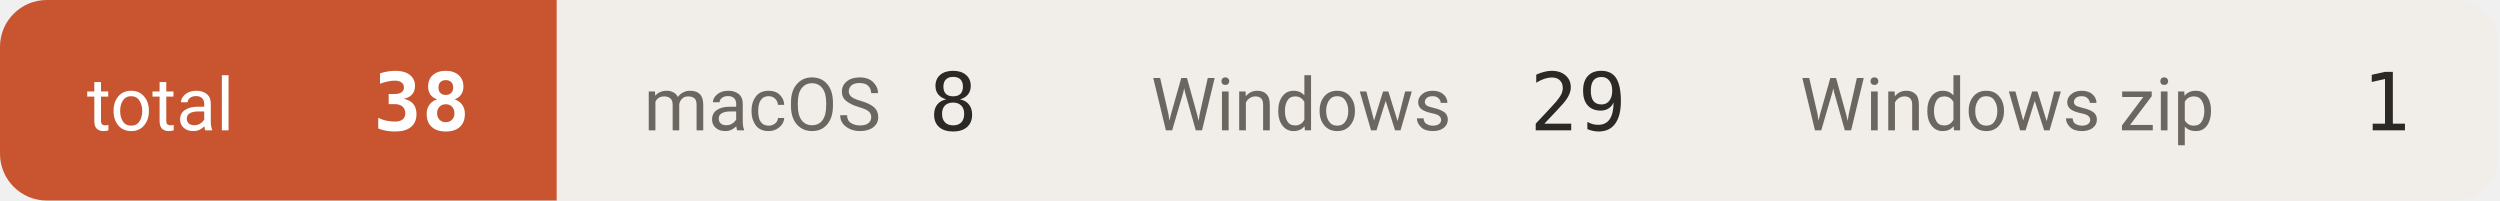
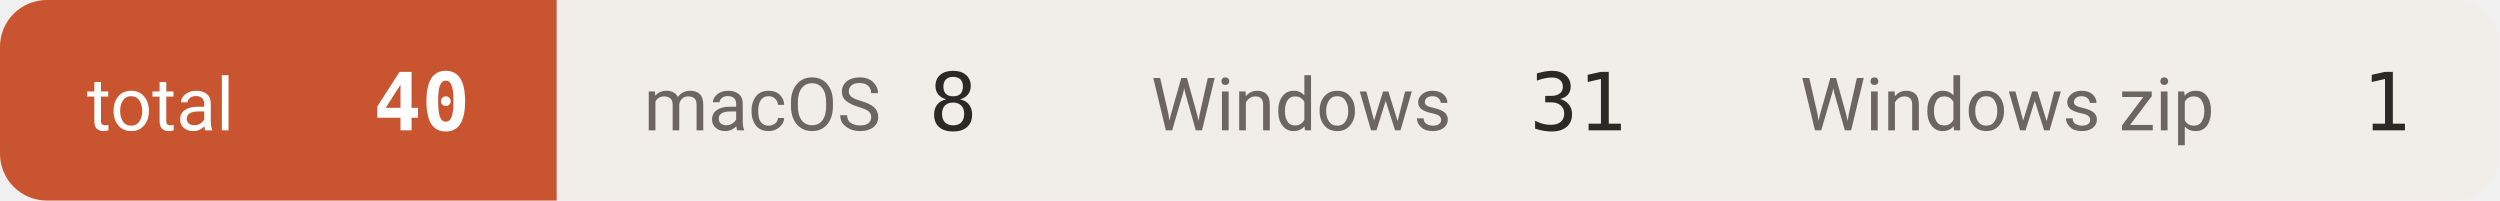
- <svg xmlns="http://www.w3.org/2000/svg" width="374" height="30" viewBox="0 0 374 30" role="img" aria-label="downloads 38">
+ <svg xmlns="http://www.w3.org/2000/svg" width="374" height="30" viewBox="0 0 374 30" role="img" aria-label="downloads 40">
  <defs>
    <clipPath id="c">
      <rect width="374" height="30" rx="7" />
    </clipPath>
  </defs>
  <g clip-path="url(#c)">
    <rect x="0.0" y="0" width="83.3" height="30" fill="#c8552f" />
    <text x="13.0" y="19.5" font-size="11" fill="#ffffff" font-family="-apple-system,BlinkMacSystemFont,'Segoe UI',Roboto,'Helvetica Neue',Arial,'Noto Sans Thai',sans-serif">total</text>
-     <text x="70.3" y="19.5" font-size="12" font-weight="600" fill="#ffffff" text-anchor="end" font-family="ui-monospace,SFMono-Regular,'SF Mono',Menlo,Consolas,monospace">38</text>
+     <text x="70.3" y="19.5" font-size="12" font-weight="600" fill="#ffffff" text-anchor="end" font-family="ui-monospace,SFMono-Regular,'SF Mono',Menlo,Consolas,monospace">40</text>
    <rect x="83.3" y="0" width="75.9" height="30" fill="#f1eeea" />
    <text x="96.3" y="19.5" font-size="11" fill="#6b665f" font-family="-apple-system,BlinkMacSystemFont,'Segoe UI',Roboto,'Helvetica Neue',Arial,'Noto Sans Thai',sans-serif">macOS</text>
    <text x="146.2" y="19.5" font-size="12" font-weight="500" fill="#2b2926" text-anchor="end" font-family="ui-monospace,SFMono-Regular,'SF Mono',Menlo,Consolas,monospace">8</text>
    <rect x="159.2" y="0" width="97.1" height="30" fill="#f1eeea" />
    <text x="172.2" y="19.5" font-size="11" fill="#6b665f" font-family="-apple-system,BlinkMacSystemFont,'Segoe UI',Roboto,'Helvetica Neue',Arial,'Noto Sans Thai',sans-serif">Windows</text>
-     <text x="243.3" y="19.5" font-size="12" font-weight="500" fill="#2b2926" text-anchor="end" font-family="ui-monospace,SFMono-Regular,'SF Mono',Menlo,Consolas,monospace">29</text>
+     <text x="243.3" y="19.5" font-size="12" font-weight="500" fill="#2b2926" text-anchor="end" font-family="ui-monospace,SFMono-Regular,'SF Mono',Menlo,Consolas,monospace">31</text>
    <rect x="256.3" y="0" width="117.3" height="30" fill="#f1eeea" />
    <text x="269.3" y="19.5" font-size="11" fill="#6b665f" font-family="-apple-system,BlinkMacSystemFont,'Segoe UI',Roboto,'Helvetica Neue',Arial,'Noto Sans Thai',sans-serif">Windows zip</text>
    <text x="360.6" y="19.5" font-size="12" font-weight="500" fill="#2b2926" text-anchor="end" font-family="ui-monospace,SFMono-Regular,'SF Mono',Menlo,Consolas,monospace">1</text>
  </g>
</svg>
